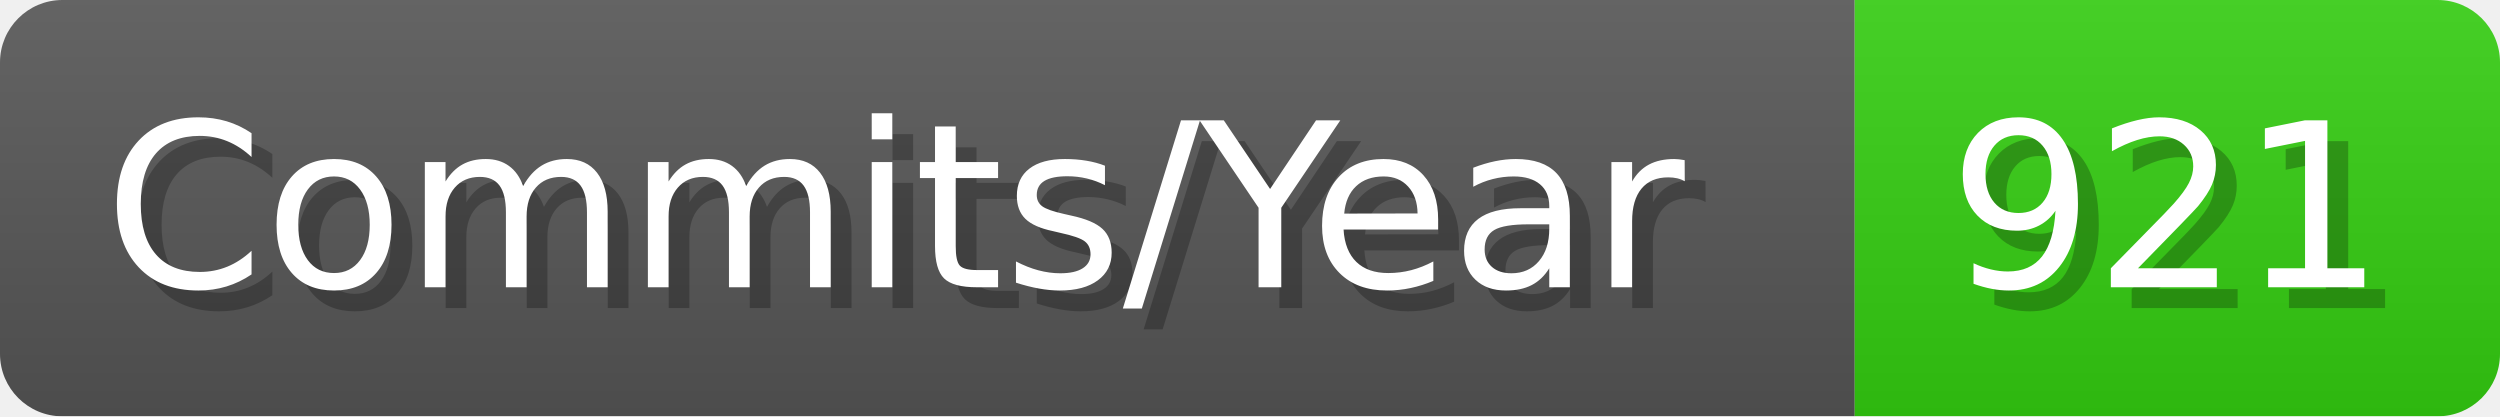
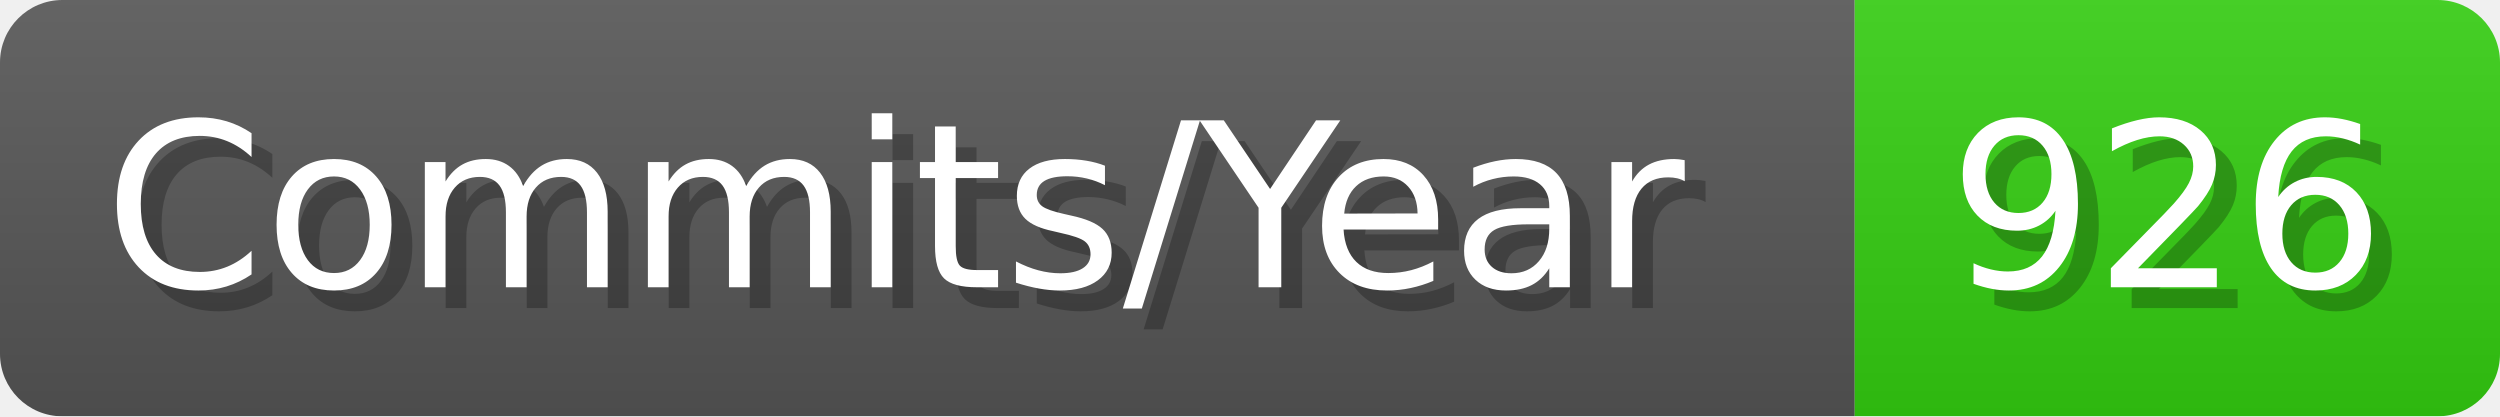
- <svg xmlns="http://www.w3.org/2000/svg" width="120.1" height="20" viewBox="0 0 1201 200" role="img" aria-label="Commits/Year: 921">
+ <svg xmlns="http://www.w3.org/2000/svg" width="120.1" height="20" viewBox="0 0 1201 200" role="img" aria-label="Commits/Year: 926">
  <linearGradient id="aUPdi" x2="0" y2="100%">
    <stop offset="0" stop-opacity=".1" stop-color="#EEE" />
    <stop offset="1" stop-opacity=".1" />
  </linearGradient>
  <mask id="WfAiQ">
    <rect width="1201" height="200" rx="30" fill="#FFF" />
  </mask>
  <g mask="url(#WfAiQ)">
    <rect width="891" height="200" fill="#555" />
    <rect width="310" height="200" fill="#3C1" x="891" />
    <rect width="1201" height="200" fill="url(#aUPdi)" />
  </g>
  <g aria-hidden="true" fill="#fff" text-anchor="start" font-family="Verdana,DejaVu Sans,sans-serif" font-size="110">
    <text x="60" y="148" textLength="791" fill="#000" opacity="0.25">Commits/Year</text>
    <text x="50" y="138" textLength="791">Commits/Year</text>
-     <text x="946" y="148" textLength="210" fill="#000" opacity="0.25">921</text>
-     <text x="936" y="138" textLength="210">921</text>
+     <text x="946" y="148" textLength="210" fill="#000" opacity="0.25">926</text>
+     <text x="936" y="138" textLength="210">926</text>
  </g>
</svg>
